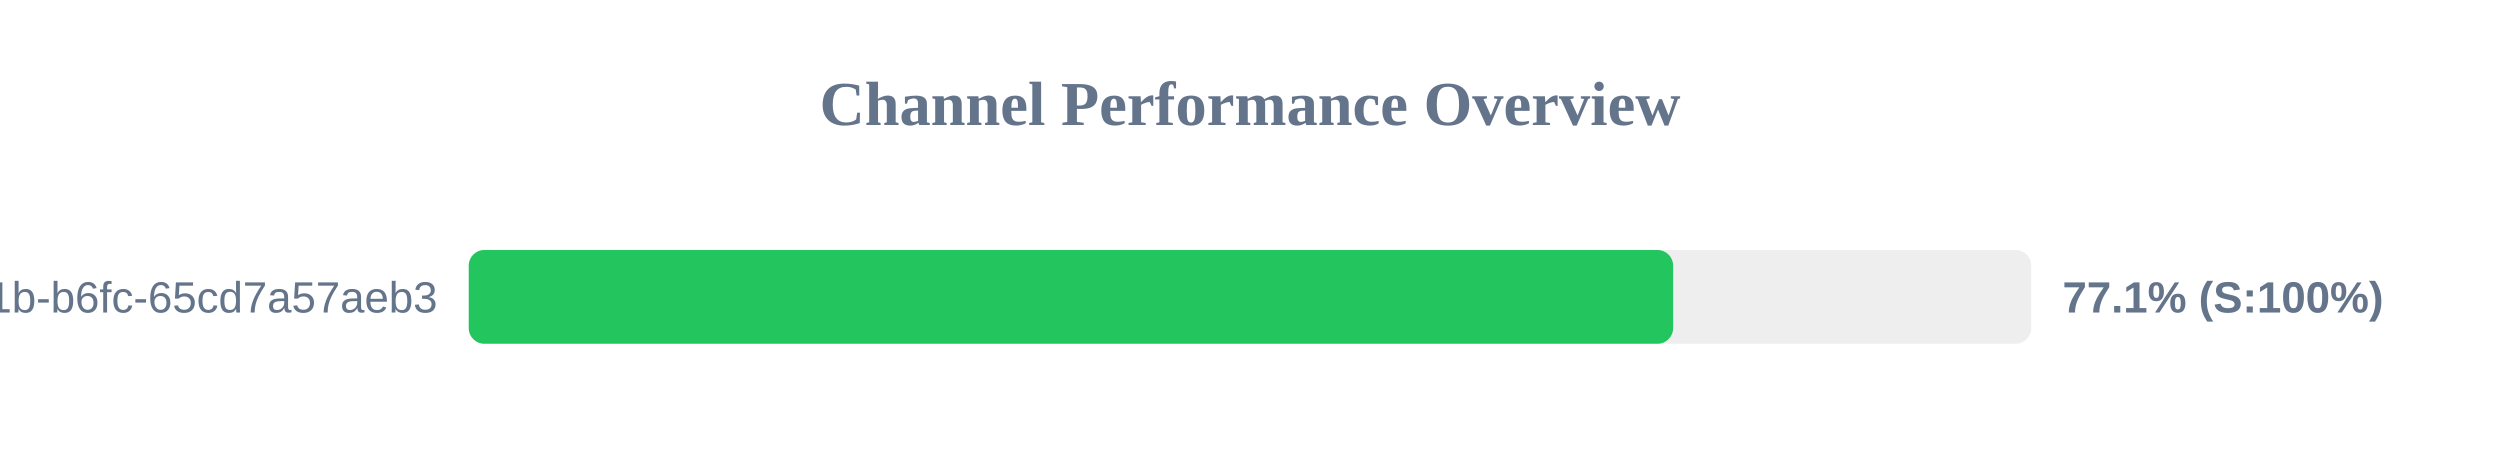
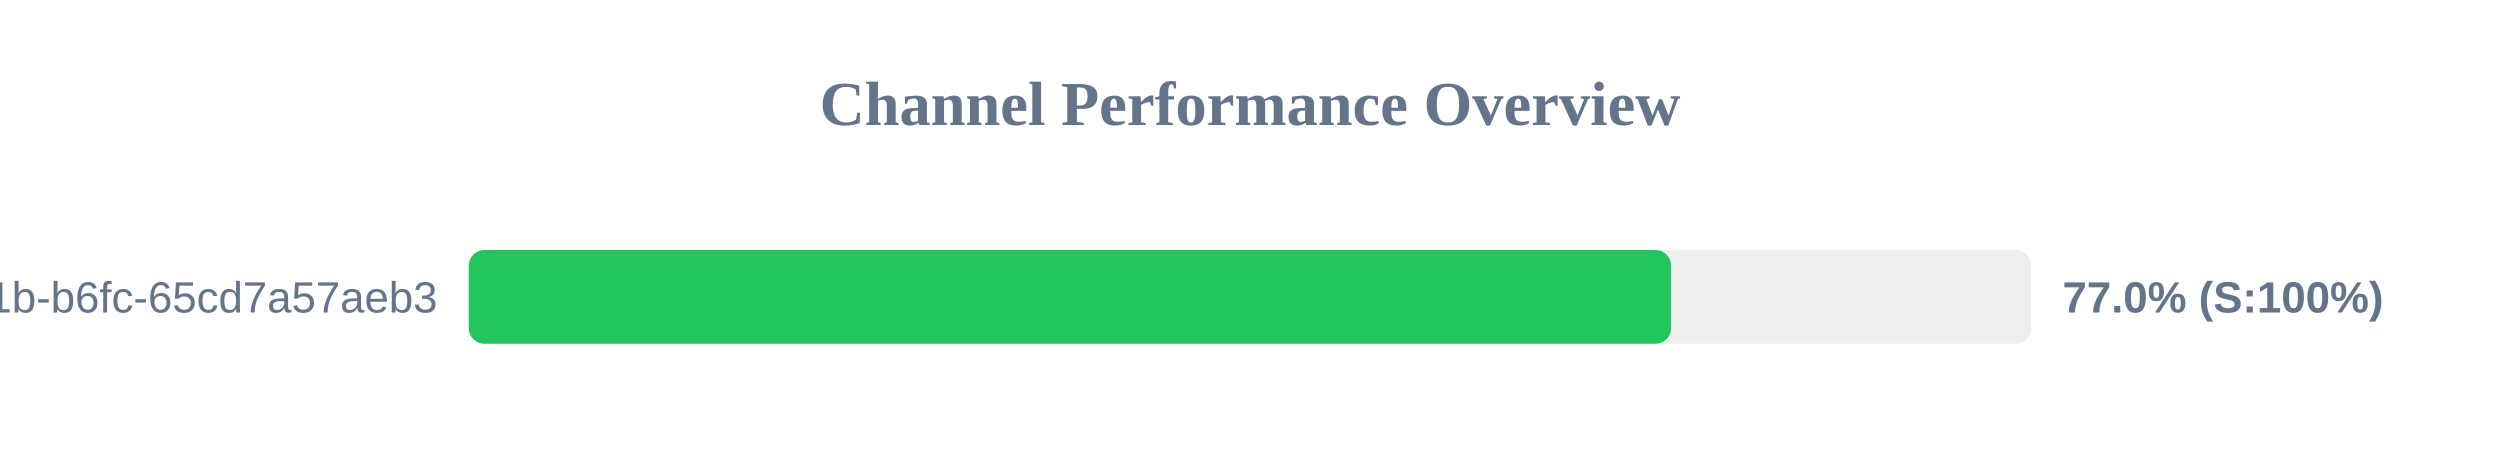
<svg xmlns="http://www.w3.org/2000/svg" width="800" height="150" version="1.1">
  <style>
        .row { font: 14px Arial; fill: #64748b; }
        .score { font: bold 14px Arial; fill: #64748b; }
    </style>
  <text x="400" y="40" text-anchor="middle" font-size="20px" font-weight="bold" fill="#64748b">Channel Performance Overview</text>
  <rect x="150" y="80" width="500" height="30" fill="#eee" rx="5" />
-   <rect x="150" y="80" width="385.4" height="30" fill="#22c55e" rx="5" />
+   <rect x="150" y="80" width="384.75" height="30" fill="#22c55e" rx="5" />
  <text x="140" y="100" text-anchor="end" class="row">?uuid=9c859345-959f-491b-b6fc-65cd7a57aeb3</text>
-   <text x="660" y="100" text-anchor="start" class="score">77.1% (S:100%)</text>
+   <text x="660" y="100" text-anchor="start" class="score">77.0% (S:100%)</text>
</svg>
